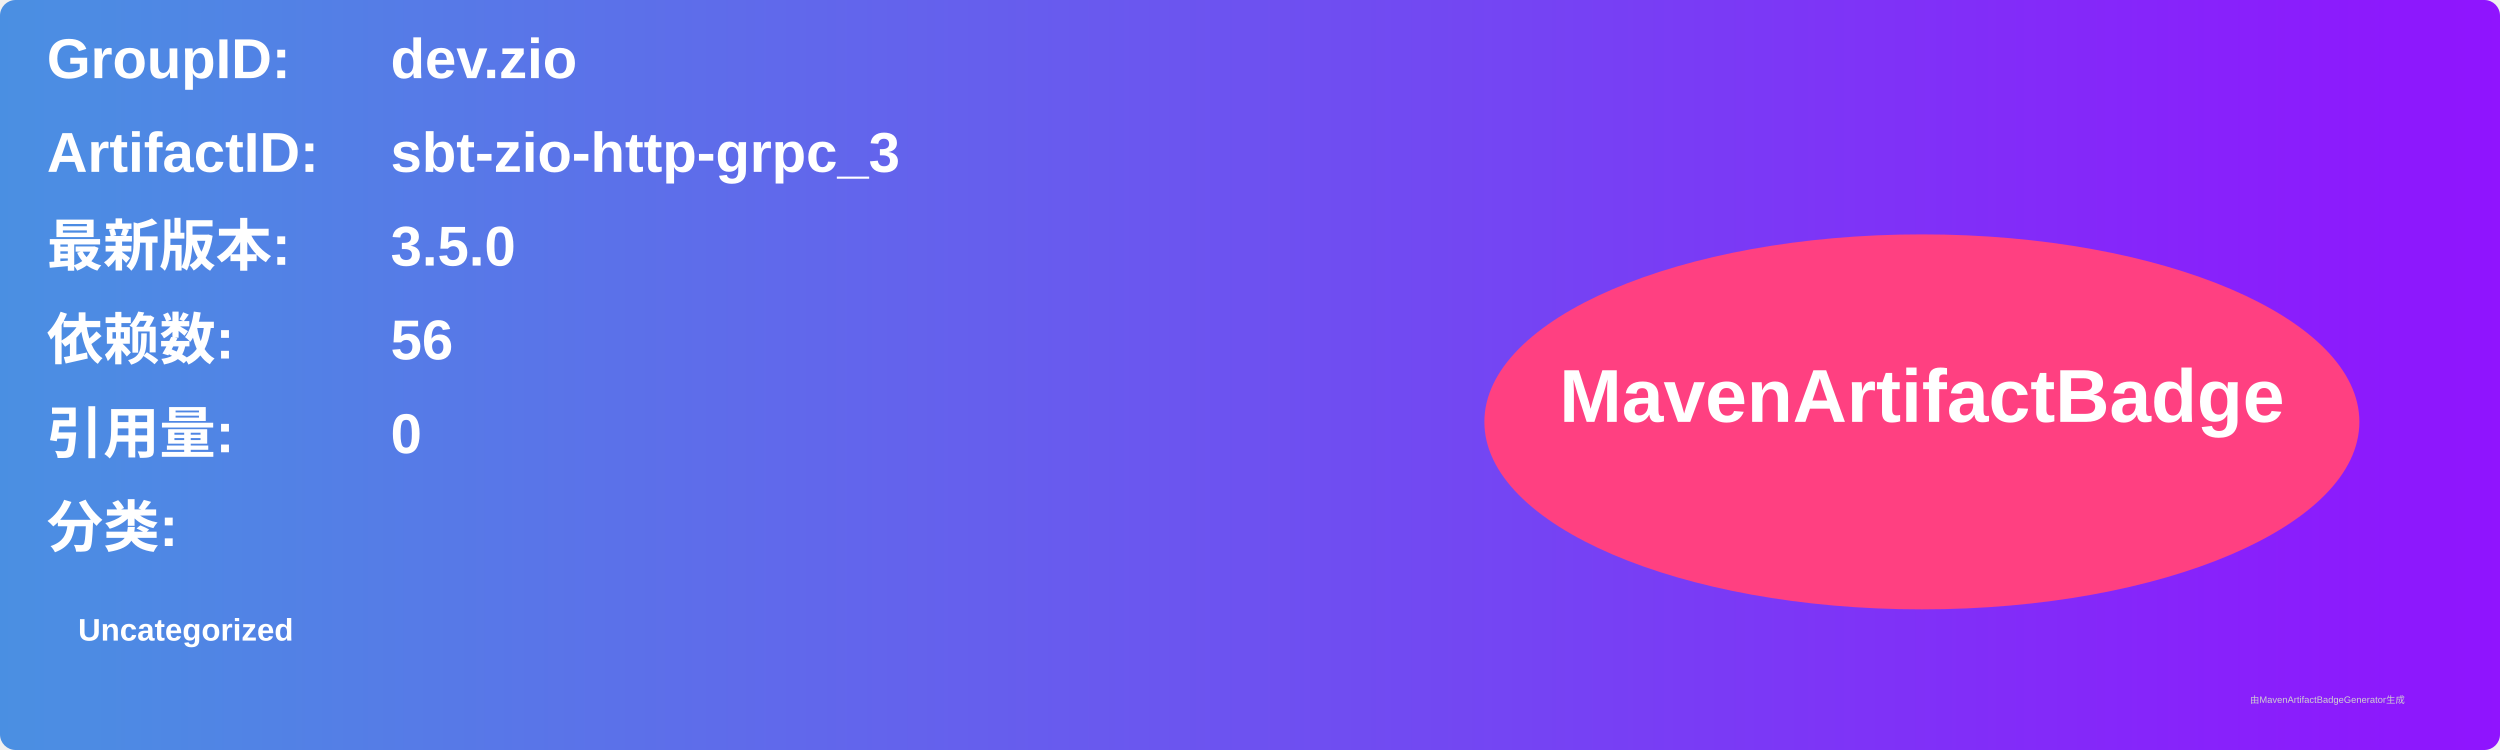
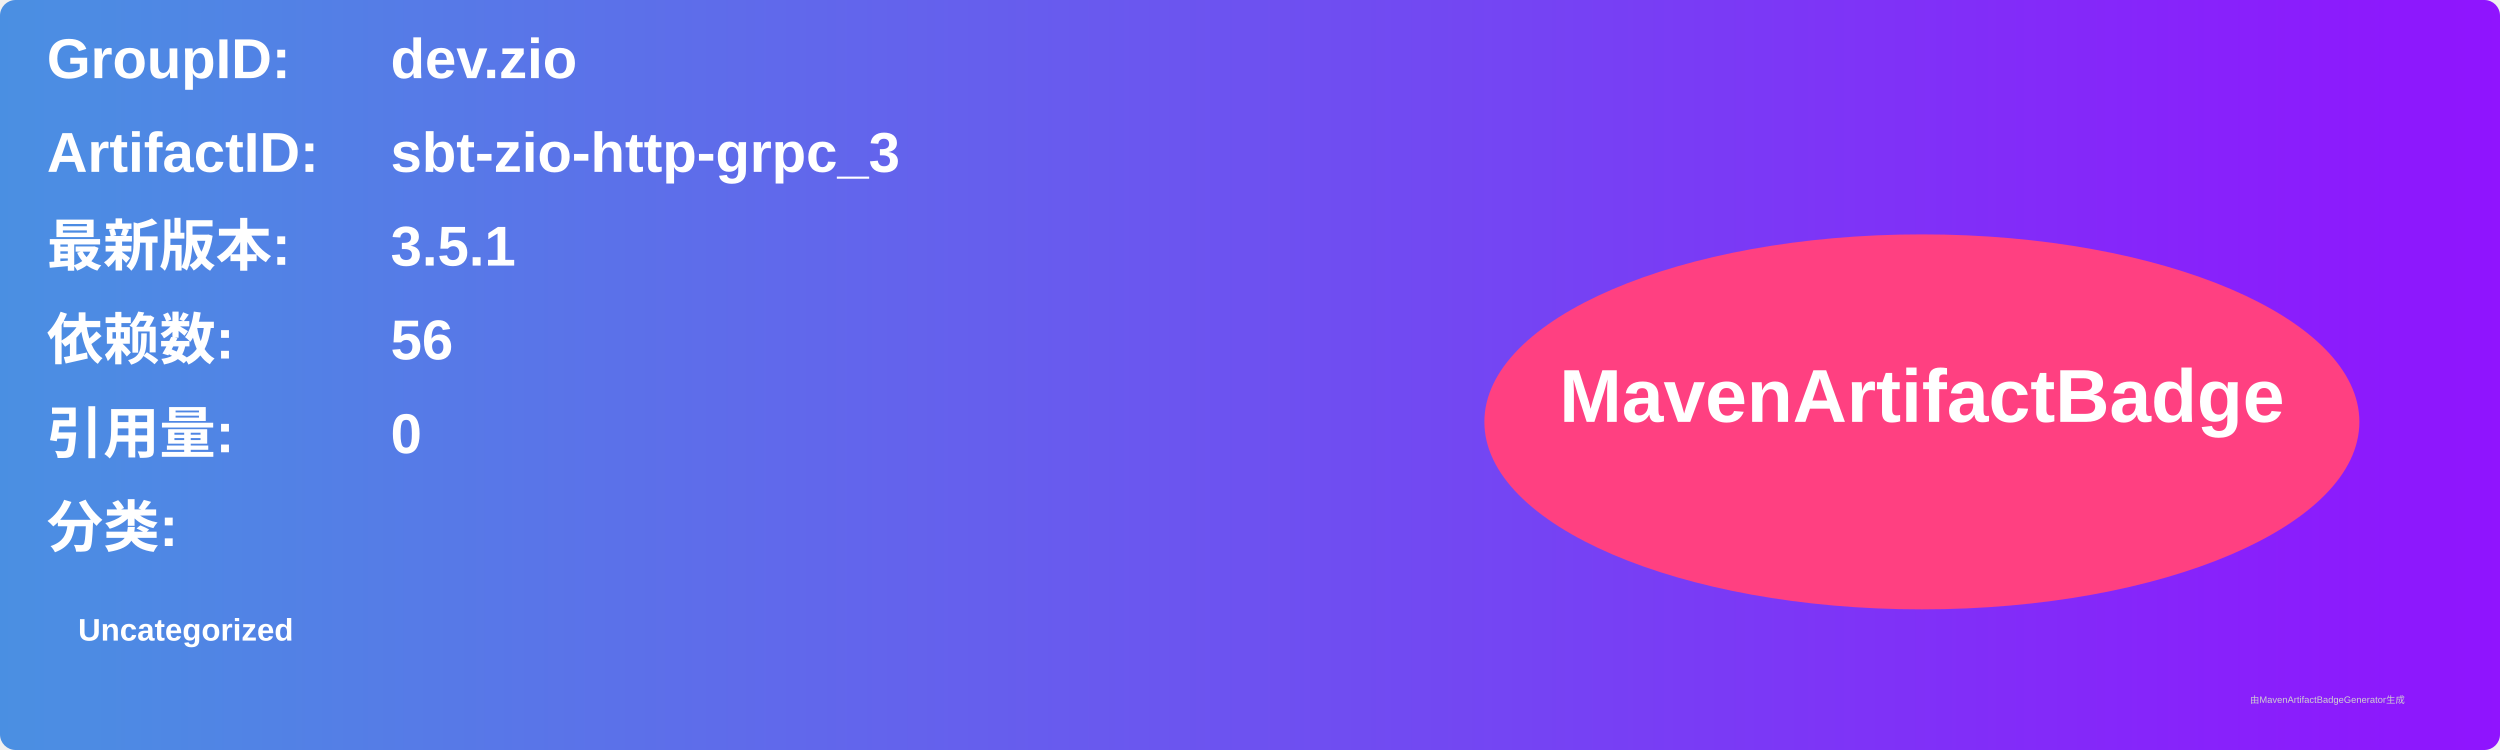
<svg xmlns="http://www.w3.org/2000/svg" width="800" height="240" viewBox="0 0 800 240">
  <linearGradient id="grad" x1="0%" y1="0%" x2="100%" y2="0%">
    <stop offset="0%" stop-color="#4a90e2" />
    <stop offset="100%" stop-color="#9013fe" />
  </linearGradient>
  <rect width="100%" height="100%" rx="5" ry="5" fill="url(#grad)" />
  <g transform="translate(15, 15)">
    <text x="0" y="10" font-family="Arial" font-size="18" fill="white" font-weight="bold" width="260">GroupID:</text>
    <text x="110" y="10" font-family="Arial" font-size="18" fill="white" font-weight="bold" width="460">dev.zio</text>
    <text x="0" y="40" font-family="Arial" font-size="18" fill="white" font-weight="bold" width="260">ArtifactID:</text>
    <text x="110" y="40" font-family="Arial" font-size="18" fill="white" font-weight="bold" width="460">sbt-zio-http-grpc_3</text>
    <text x="0" y="70" font-family="Arial" font-size="18" fill="white" font-weight="bold">最新版本:</text>
    <text x="110" y="70" font-family="Arial" font-size="18" fill="white" font-weight="bold">
-       <tspan font-weight="bold">3.5.0</tspan>
+       <tspan font-weight="bold">3.5.1</tspan>
    </text>
    <text x="0" y="100" font-family="Arial" font-size="18" fill="white" font-weight="bold">依赖数: </text>
    <text x="110" y="100" font-family="Arial" font-size="18" fill="white">
      <tspan font-weight="bold">56</tspan>
    </text>
    <text x="0" y="130" font-family="Arial" font-size="18" fill="white" font-weight="bold">引用量: </text>
    <text x="110" y="130" font-family="Arial" font-size="18" fill="white">
      <tspan font-weight="bold">0</tspan>
    </text>
    <text x="0" y="160" font-family="Arial" font-size="18" fill="white" font-weight="bold">分类:</text>
    <text x="10" y="190" font-family="Arial" font-size="10" fill="white">
      <tspan font-weight="bold">Uncategorized</tspan>
    </text>
    <ellipse cx="600" cy="120" rx="140" ry="60" fill="#ff4081" />
    <text x="600" y="120" text-anchor="middle" font-family="Arial" font-size="24" fill="white" font-weight="bold">MavenArtifactBadge</text>
  </g>
  <text x="720" y="225" font-family="Arial" font-size="3" fill="#d0d0d0">由MavenArtifactBadgeGenerator生成</text>
</svg>
